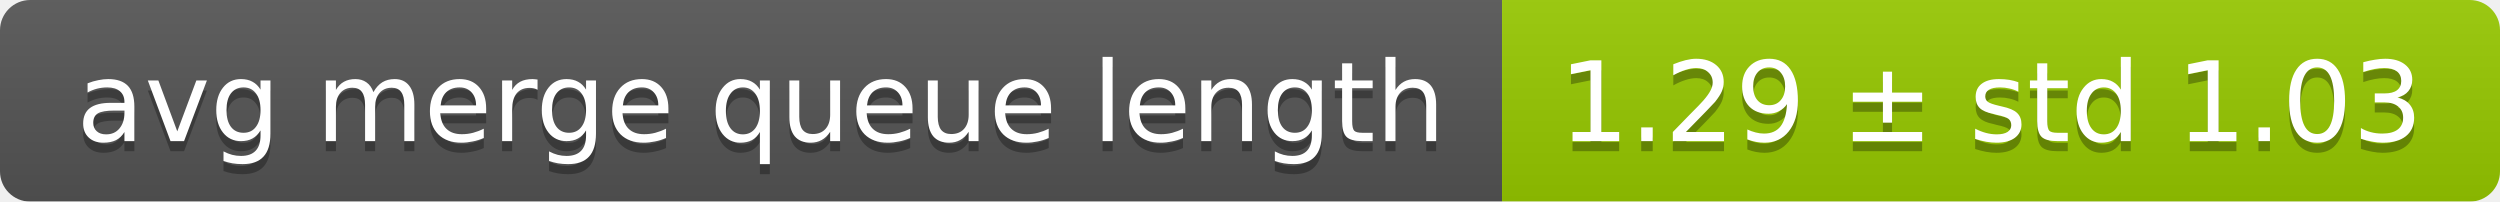
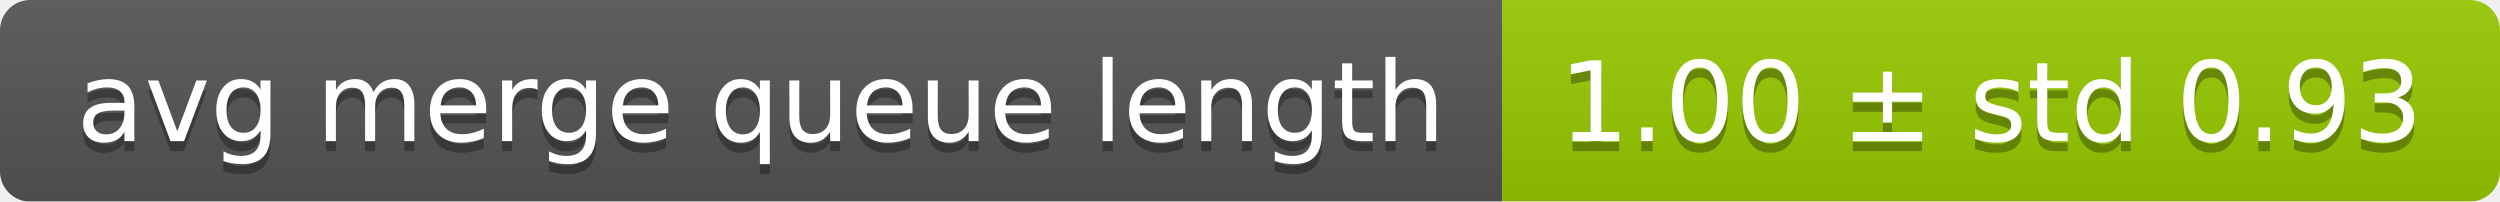
<svg xmlns="http://www.w3.org/2000/svg" width="248" height="20">
  <linearGradient id="smooth" x2="0" y2="100%">
    <stop offset="0" stop-color="#bbb" stop-opacity=".1" />
    <stop offset="1" stop-opacity=".1" />
  </linearGradient>
  <mask id="round">
    <rect width="248" height="20" rx="3" fill="#fff" />
  </mask>
  <g mask="url(#round)">
    <rect width="149" height="20" fill="#555" />
    <rect x="149" width="99" height="20" fill="#97ca00" />
    <rect width="248" height="20" fill="url(#smooth)" />
  </g>
  <g fill="#fff" text-anchor="middle" font-family="DejaVu Sans,Verdana,Geneva,sans-serif" font-size="11">
    <text x="75.5" y="15" fill="#010101" fill-opacity=".3">avg merge queue length</text>
    <text x="75.5" y="14">avg merge queue length</text>
-     <text x="197.5" y="15" fill="#010101" fill-opacity=".3">1.29 ± std 1.03</text>
-     <text x="197.5" y="14">1.29 ± std 1.03</text>
+     <text x="197.5" y="15" fill="#010101" fill-opacity=".3">1.00 ± std 0.93</text>
+     <text x="197.5" y="14">1.00 ± std 0.93</text>
  </g>
</svg>
